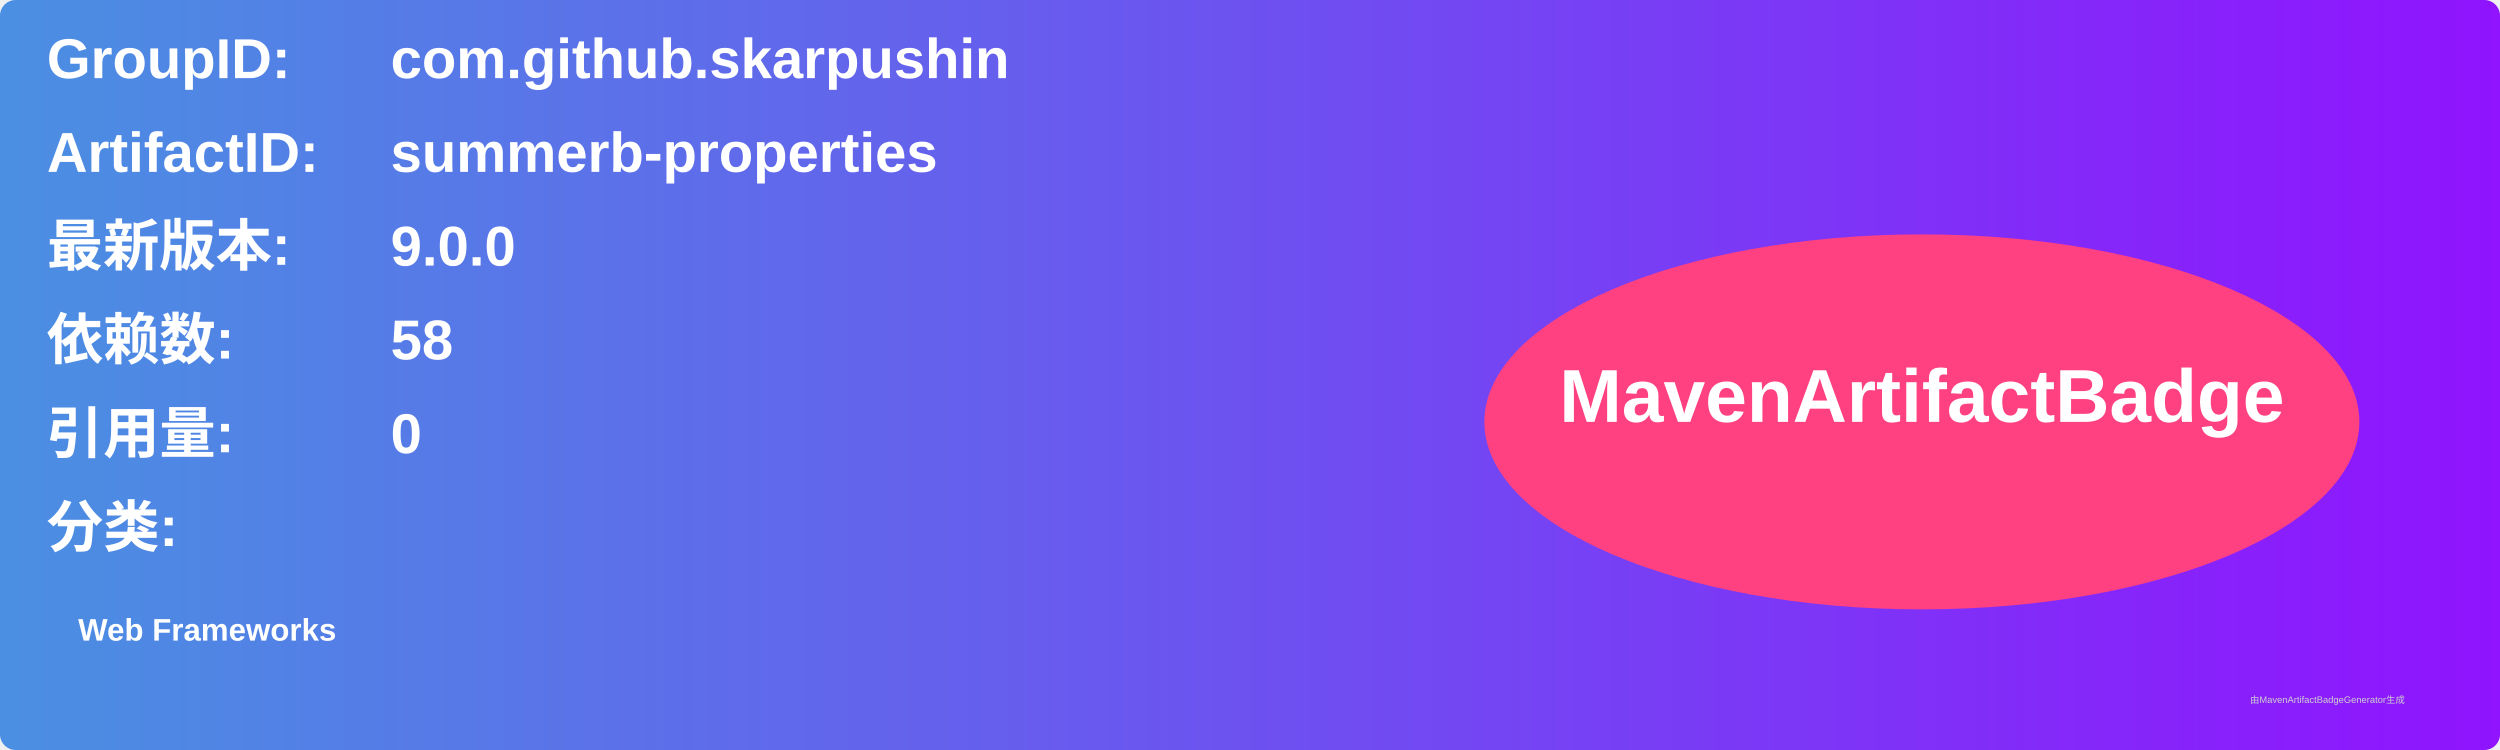
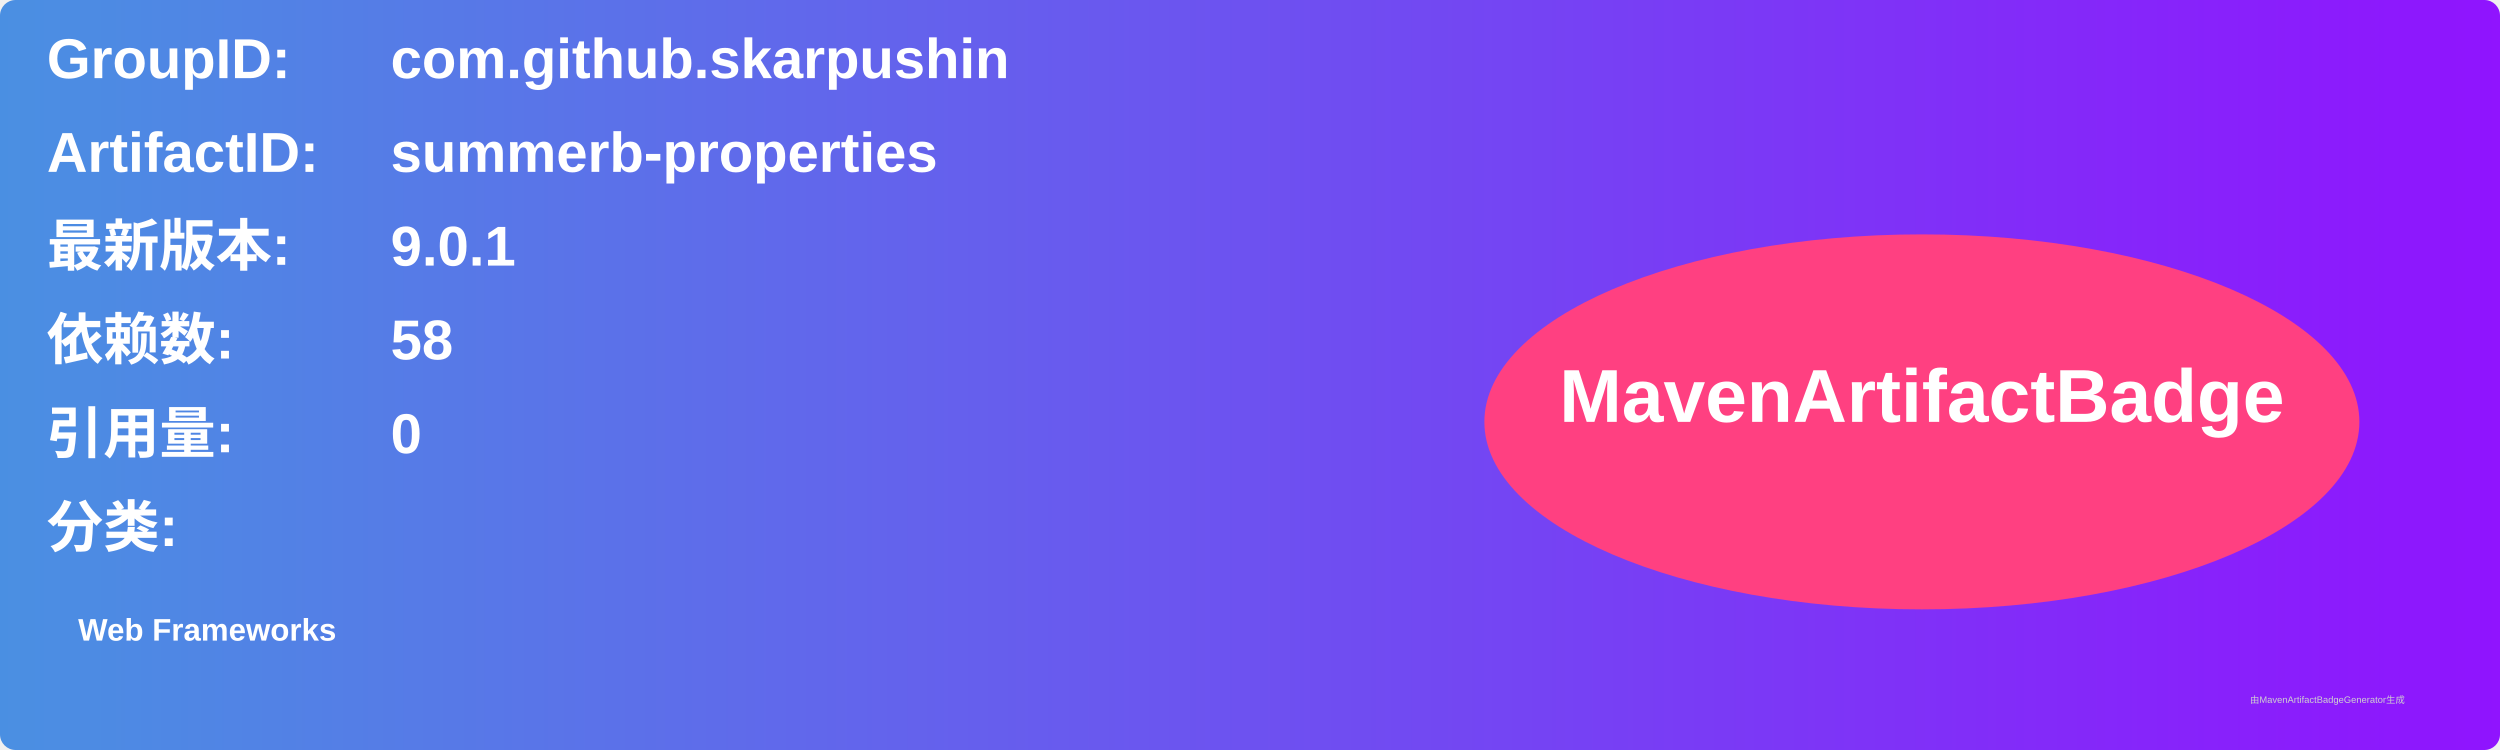
<svg xmlns="http://www.w3.org/2000/svg" width="800" height="240" viewBox="0 0 800 240">
  <linearGradient id="grad" x1="0%" y1="0%" x2="100%" y2="0%">
    <stop offset="0%" stop-color="#4a90e2" />
    <stop offset="100%" stop-color="#9013fe" />
  </linearGradient>
  <rect width="100%" height="100%" rx="5" ry="5" fill="url(#grad)" />
  <g transform="translate(15, 15)">
    <text x="0" y="10" font-family="Arial" font-size="18" fill="white" font-weight="bold" width="260">GroupID:</text>
    <text x="110" y="10" font-family="Arial" font-size="18" fill="white" font-weight="bold" width="460">com.github.skarpushin</text>
    <text x="0" y="40" font-family="Arial" font-size="18" fill="white" font-weight="bold" width="260">ArtifactID:</text>
    <text x="110" y="40" font-family="Arial" font-size="18" fill="white" font-weight="bold" width="460">summerb-properties</text>
    <text x="0" y="70" font-family="Arial" font-size="18" fill="white" font-weight="bold">最新版本:</text>
    <text x="110" y="70" font-family="Arial" font-size="18" fill="white" font-weight="bold">
-       <tspan font-weight="bold">9.0.0</tspan>
+       <tspan font-weight="bold">9.0.1</tspan>
    </text>
    <text x="0" y="100" font-family="Arial" font-size="18" fill="white" font-weight="bold">依赖数: </text>
    <text x="110" y="100" font-family="Arial" font-size="18" fill="white">
      <tspan font-weight="bold">58</tspan>
    </text>
    <text x="0" y="130" font-family="Arial" font-size="18" fill="white" font-weight="bold">引用量: </text>
    <text x="110" y="130" font-family="Arial" font-size="18" fill="white">
      <tspan font-weight="bold">0</tspan>
    </text>
    <text x="0" y="160" font-family="Arial" font-size="18" fill="white" font-weight="bold">分类:</text>
    <text x="10" y="190" font-family="Arial" font-size="10" fill="white">
      <tspan font-weight="bold">Web Frameworks</tspan>
    </text>
    <ellipse cx="600" cy="120" rx="140" ry="60" fill="#ff4081" />
    <text x="600" y="120" text-anchor="middle" font-family="Arial" font-size="24" fill="white" font-weight="bold">MavenArtifactBadge</text>
  </g>
  <text x="720" y="225" font-family="Arial" font-size="3" fill="#d0d0d0">由MavenArtifactBadgeGenerator生成</text>
</svg>
